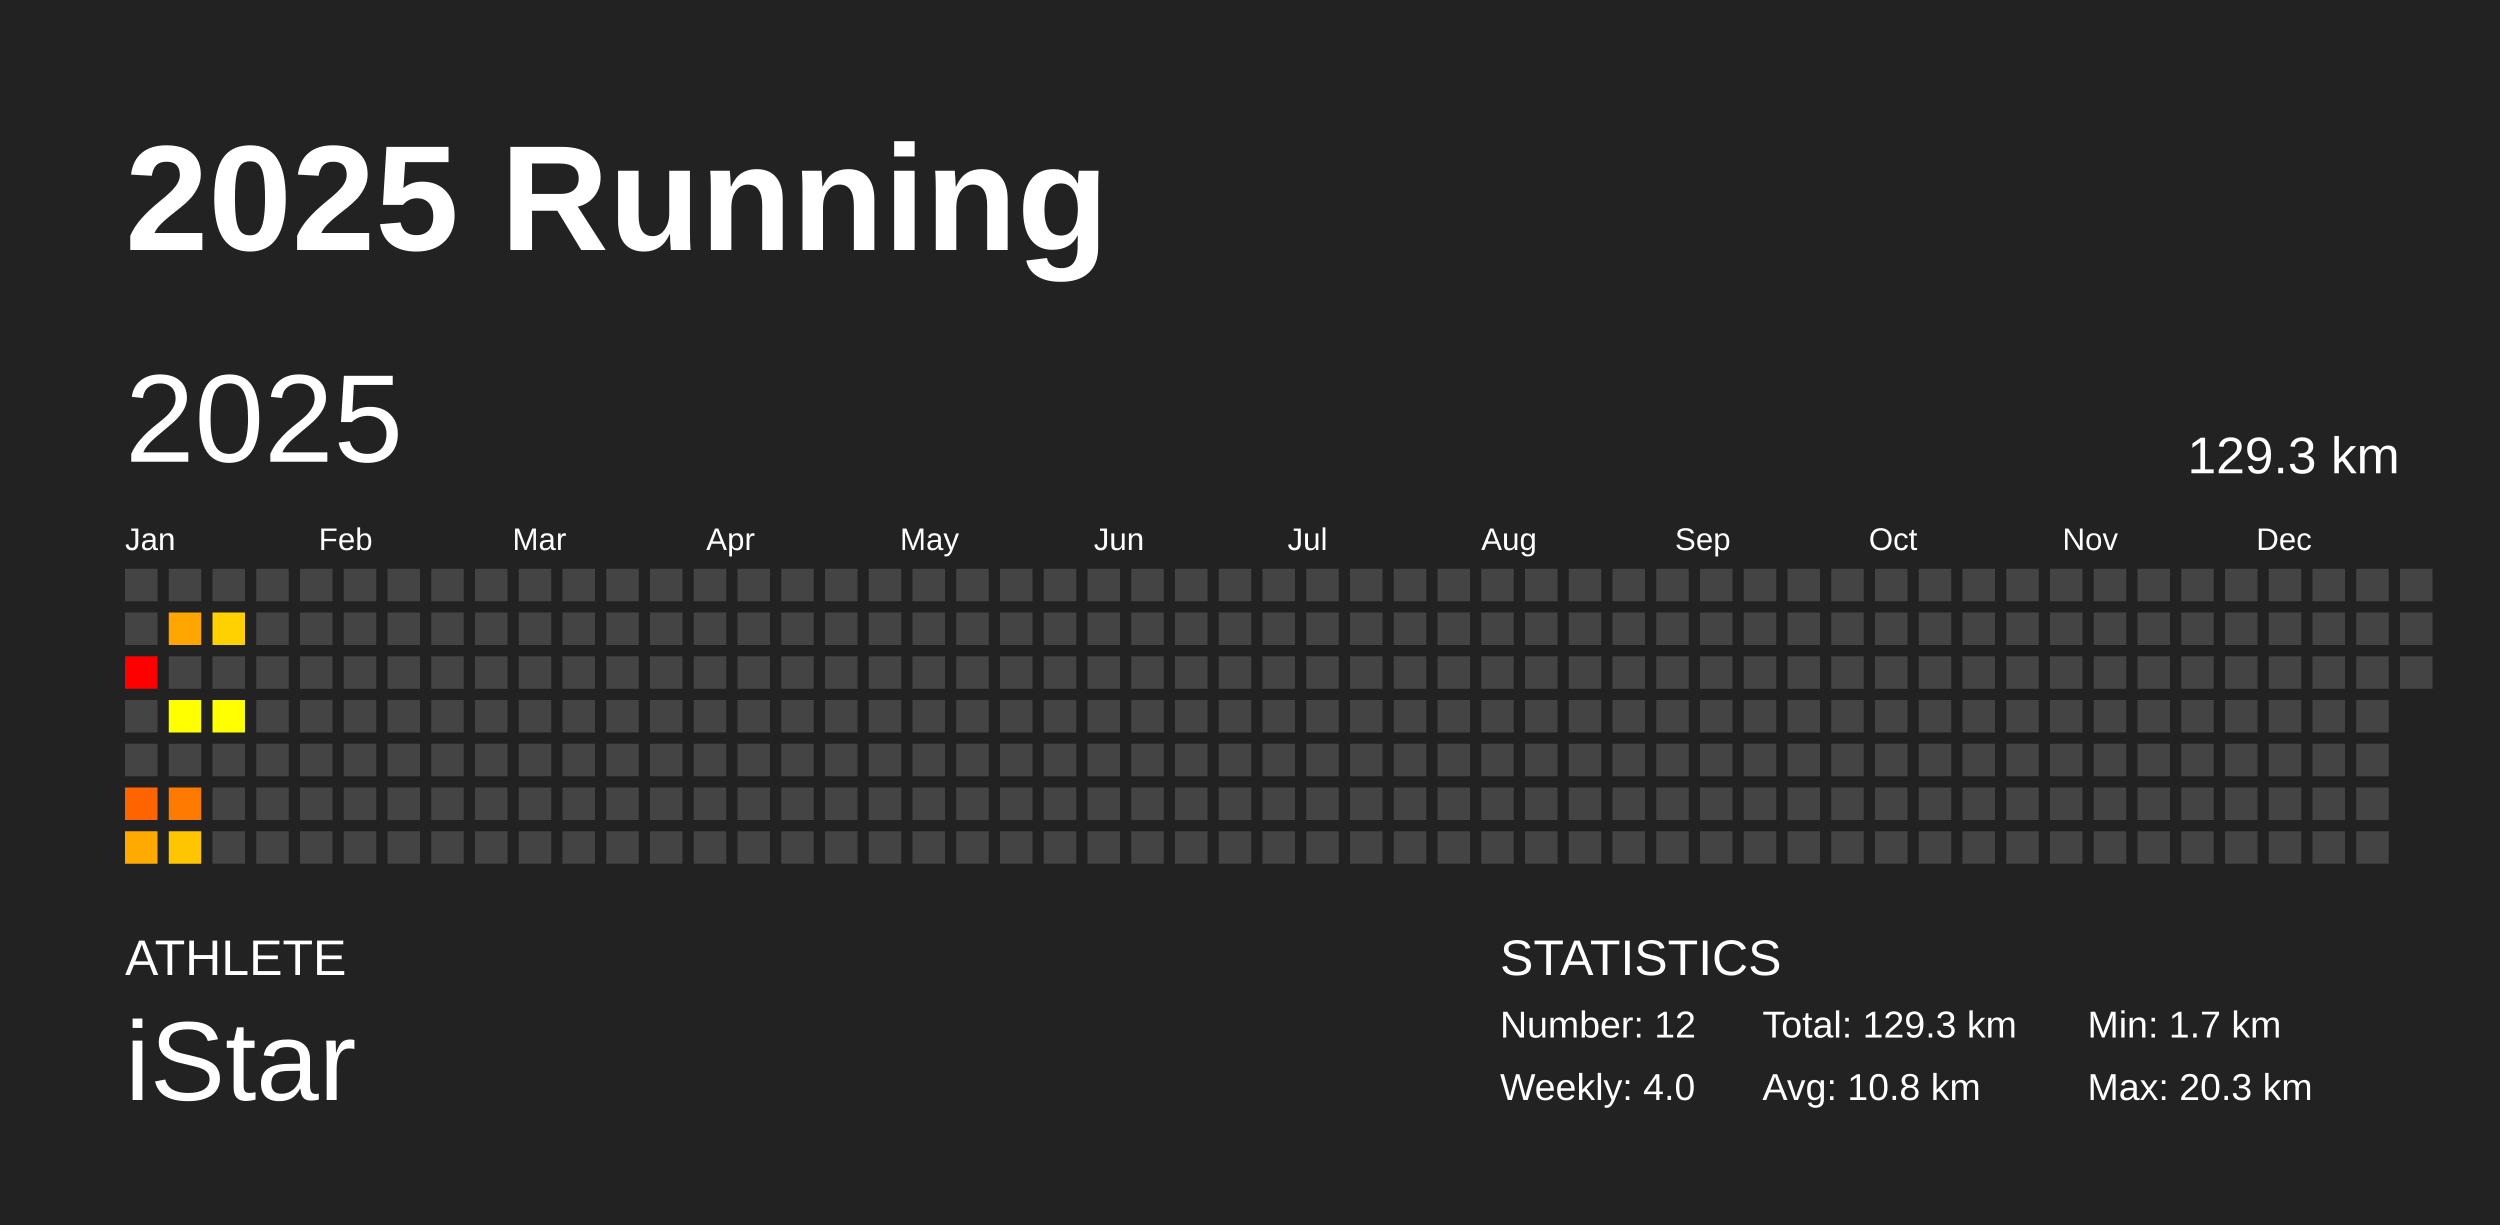
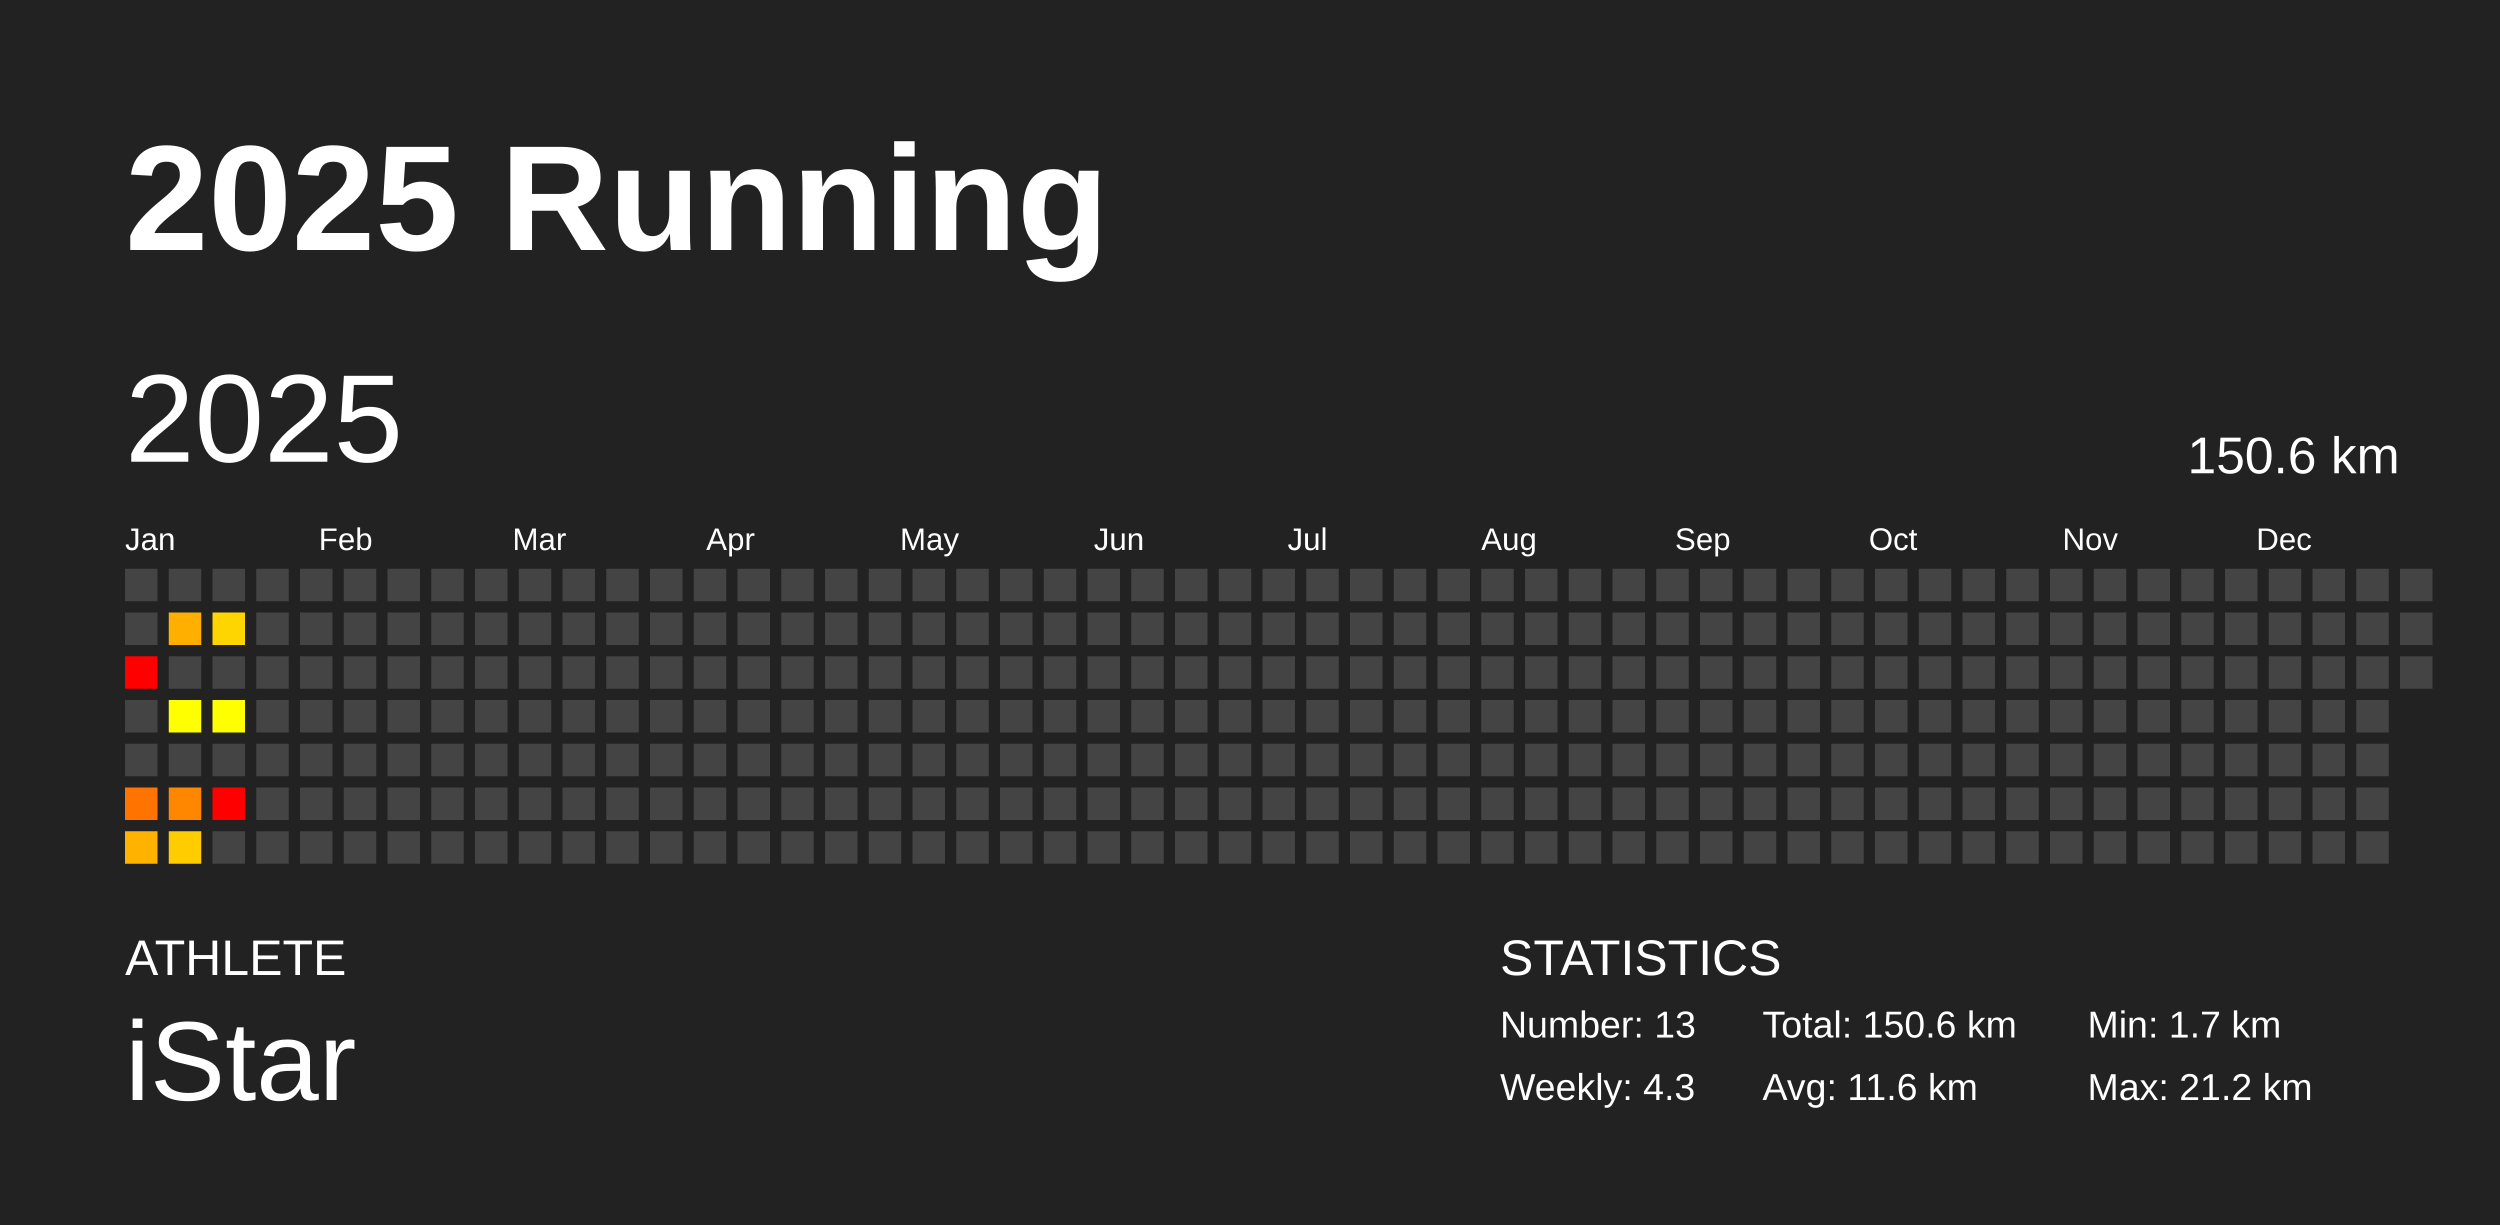
<svg xmlns="http://www.w3.org/2000/svg" baseProfile="full" height="98mm" version="1.1" viewBox="0,0,200,98" width="200mm">
  <defs />
  <rect fill="#222222" height="98" width="200" x="0" y="0" />
  <text fill="#FFFFFF" style="font-size:12px; font-family:Arial; font-weight:bold;" x="10" y="20">2025 Running</text>
  <text fill="#FFFFFF" style="font-size:4px; font-family:Arial" x="10" y="78">ATHLETE</text>
  <text fill="#FFFFFF" style="font-size:9px; font-family:Arial" x="10" y="88">iStar</text>
  <text fill="#FFFFFF" style="font-size:4px; font-family:Arial" x="120" y="78">STATISTICS</text>
-   <text fill="#FFFFFF" style="font-size:3px; font-family:Arial" x="120" y="83">Number: 12</text>
-   <text fill="#FFFFFF" style="font-size:3px; font-family:Arial" x="120" y="88">Weekly: 4.0</text>
-   <text fill="#FFFFFF" style="font-size:3px; font-family:Arial" x="141" y="83">Total: 129.3 km</text>
-   <text fill="#FFFFFF" style="font-size:3px; font-family:Arial" x="141" y="88">Avg: 10.8 km</text>
+   <text fill="#FFFFFF" style="font-size:3px; font-family:Arial" x="120" y="83">Number: 13</text>
+   <text fill="#FFFFFF" style="font-size:3px; font-family:Arial" x="120" y="88">Weekly: 4.3</text>
+   <text fill="#FFFFFF" style="font-size:3px; font-family:Arial" x="141" y="83">Total: 150.6 km</text>
+   <text fill="#FFFFFF" style="font-size:3px; font-family:Arial" x="141" y="88">Avg: 11.6 km</text>
  <text fill="#FFFFFF" style="font-size:3px; font-family:Arial" x="167" y="83">Min: 1.7 km</text>
-   <text fill="#FFFFFF" style="font-size:3px; font-family:Arial" x="167" y="88">Max: 20.3 km</text>
+   <text fill="#FFFFFF" style="font-size:3px; font-family:Arial" x="167" y="88">Max: 21.2 km</text>
  <text dominant-baseline="hanging" fill="#FFFFFF" style="font-size:10.0px; font-family:Arial;" x="10" y="30">2025</text>
-   <text dominant-baseline="hanging" fill="#FFFFFF" style="font-size:4.125px; font-family:Arial;" x="175" y="35">129.3 km</text>
+   <text dominant-baseline="hanging" fill="#FFFFFF" style="font-size:4.125px; font-family:Arial;" x="175" y="35">150.6 km</text>
  <text fill="#FFFFFF" style="font-size:2.5px; font-family:Arial" x="10.0" y="44">Jan</text>
  <text fill="#FFFFFF" style="font-size:2.5px; font-family:Arial" x="25.5" y="44">Feb</text>
  <text fill="#FFFFFF" style="font-size:2.5px; font-family:Arial" x="41.0" y="44">Mar</text>
  <text fill="#FFFFFF" style="font-size:2.5px; font-family:Arial" x="56.5" y="44">Apr</text>
  <text fill="#FFFFFF" style="font-size:2.5px; font-family:Arial" x="72.0" y="44">May</text>
  <text fill="#FFFFFF" style="font-size:2.5px; font-family:Arial" x="87.5" y="44">Jun</text>
  <text fill="#FFFFFF" style="font-size:2.5px; font-family:Arial" x="103.0" y="44">Jul</text>
  <text fill="#FFFFFF" style="font-size:2.5px; font-family:Arial" x="118.5" y="44">Aug</text>
  <text fill="#FFFFFF" style="font-size:2.5px; font-family:Arial" x="134.0" y="44">Sep</text>
  <text fill="#FFFFFF" style="font-size:2.5px; font-family:Arial" x="149.5" y="44">Oct</text>
  <text fill="#FFFFFF" style="font-size:2.5px; font-family:Arial" x="165.0" y="44">Nov</text>
  <text fill="#FFFFFF" style="font-size:2.5px; font-family:Arial" x="180.5" y="44">Dec</text>
  <rect fill="#444444" height="2.6" width="2.6" x="10.0" y="45.5" />
  <rect fill="#444444" height="2.6" width="2.6" x="10.0" y="49.0" />
  <rect fill="red" height="2.6" width="2.6" x="10.0" y="52.5" />
  <rect fill="#444444" height="2.6" width="2.6" x="10.0" y="56.0" />
  <rect fill="#444444" height="2.6" width="2.6" x="10.0" y="59.5" />
-   <rect fill="#ff6400" height="2.6" width="2.6" x="10.0" y="63.0" />
-   <rect fill="#ffaa00" height="2.6" width="2.6" x="10.0" y="66.5" />
+   <rect fill="#ff7300" height="2.6" width="2.6" x="10.0" y="63.0" />
+   <rect fill="#ffb300" height="2.6" width="2.6" x="10.0" y="66.5" />
  <rect fill="#444444" height="2.6" width="2.6" x="13.5" y="45.5" />
-   <rect fill="#ffa700" height="2.6" width="2.6" x="13.5" y="49.0" />
+   <rect fill="#ffaf00" height="2.6" width="2.6" x="13.5" y="49.0" />
  <rect fill="#444444" height="2.6" width="2.6" x="13.5" y="52.5" />
  <rect fill="#ffff00" height="2.6" width="2.6" x="13.5" y="56.0" />
  <rect fill="#444444" height="2.6" width="2.6" x="13.5" y="59.5" />
-   <rect fill="#ff7a00" height="2.6" width="2.6" x="13.5" y="63.0" />
-   <rect fill="#ffc600" height="2.6" width="2.6" x="13.5" y="66.5" />
+   <rect fill="#ff8700" height="2.6" width="2.6" x="13.5" y="63.0" />
+   <rect fill="#ffcc00" height="2.6" width="2.6" x="13.5" y="66.5" />
  <rect fill="#444444" height="2.6" width="2.6" x="17.0" y="45.5" />
-   <rect fill="#ffd100" height="2.6" width="2.6" x="17.0" y="49.0" />
+   <rect fill="#ffd500" height="2.6" width="2.6" x="17.0" y="49.0" />
  <rect fill="#444444" height="2.6" width="2.6" x="17.0" y="52.5" />
  <rect fill="#ffff00" height="2.6" width="2.6" x="17.0" y="56.0" />
  <rect fill="#444444" height="2.6" width="2.6" x="17.0" y="59.5" />
-   <rect fill="#444444" height="2.6" width="2.6" x="17.0" y="63.0" />
+   <rect fill="red" height="2.6" width="2.6" x="17.0" y="63.0" />
  <rect fill="#444444" height="2.6" width="2.6" x="17.0" y="66.5" />
  <rect fill="#444444" height="2.6" width="2.6" x="20.5" y="45.5" />
  <rect fill="#444444" height="2.6" width="2.6" x="20.5" y="49.0" />
  <rect fill="#444444" height="2.6" width="2.6" x="20.5" y="52.5" />
  <rect fill="#444444" height="2.6" width="2.6" x="20.5" y="56.0" />
  <rect fill="#444444" height="2.6" width="2.6" x="20.5" y="59.5" />
  <rect fill="#444444" height="2.6" width="2.6" x="20.5" y="63.0" />
  <rect fill="#444444" height="2.6" width="2.6" x="20.5" y="66.5" />
  <rect fill="#444444" height="2.6" width="2.6" x="24.0" y="45.5" />
  <rect fill="#444444" height="2.6" width="2.6" x="24.0" y="49.0" />
  <rect fill="#444444" height="2.6" width="2.6" x="24.0" y="52.5" />
  <rect fill="#444444" height="2.6" width="2.6" x="24.0" y="56.0" />
  <rect fill="#444444" height="2.6" width="2.6" x="24.0" y="59.5" />
  <rect fill="#444444" height="2.6" width="2.6" x="24.0" y="63.0" />
  <rect fill="#444444" height="2.6" width="2.6" x="24.0" y="66.5" />
  <rect fill="#444444" height="2.6" width="2.6" x="27.5" y="45.5" />
  <rect fill="#444444" height="2.6" width="2.6" x="27.5" y="49.0" />
  <rect fill="#444444" height="2.6" width="2.6" x="27.5" y="52.5" />
  <rect fill="#444444" height="2.6" width="2.6" x="27.5" y="56.0" />
  <rect fill="#444444" height="2.6" width="2.6" x="27.5" y="59.5" />
  <rect fill="#444444" height="2.6" width="2.6" x="27.5" y="63.0" />
  <rect fill="#444444" height="2.6" width="2.6" x="27.5" y="66.5" />
  <rect fill="#444444" height="2.6" width="2.6" x="31.0" y="45.5" />
  <rect fill="#444444" height="2.6" width="2.6" x="31.0" y="49.0" />
  <rect fill="#444444" height="2.6" width="2.6" x="31.0" y="52.5" />
  <rect fill="#444444" height="2.6" width="2.6" x="31.0" y="56.0" />
  <rect fill="#444444" height="2.6" width="2.6" x="31.0" y="59.5" />
  <rect fill="#444444" height="2.6" width="2.6" x="31.0" y="63.0" />
  <rect fill="#444444" height="2.6" width="2.6" x="31.0" y="66.5" />
  <rect fill="#444444" height="2.6" width="2.6" x="34.5" y="45.5" />
  <rect fill="#444444" height="2.6" width="2.6" x="34.5" y="49.0" />
  <rect fill="#444444" height="2.6" width="2.6" x="34.5" y="52.5" />
  <rect fill="#444444" height="2.6" width="2.6" x="34.5" y="56.0" />
  <rect fill="#444444" height="2.6" width="2.6" x="34.5" y="59.5" />
  <rect fill="#444444" height="2.6" width="2.6" x="34.5" y="63.0" />
  <rect fill="#444444" height="2.6" width="2.6" x="34.5" y="66.5" />
  <rect fill="#444444" height="2.6" width="2.6" x="38.0" y="45.5" />
  <rect fill="#444444" height="2.6" width="2.6" x="38.0" y="49.0" />
  <rect fill="#444444" height="2.6" width="2.6" x="38.0" y="52.5" />
  <rect fill="#444444" height="2.6" width="2.6" x="38.0" y="56.0" />
  <rect fill="#444444" height="2.6" width="2.6" x="38.0" y="59.5" />
  <rect fill="#444444" height="2.6" width="2.6" x="38.0" y="63.0" />
  <rect fill="#444444" height="2.6" width="2.6" x="38.0" y="66.5" />
  <rect fill="#444444" height="2.6" width="2.6" x="41.5" y="45.5" />
  <rect fill="#444444" height="2.6" width="2.6" x="41.5" y="49.0" />
  <rect fill="#444444" height="2.6" width="2.6" x="41.5" y="52.5" />
  <rect fill="#444444" height="2.6" width="2.6" x="41.5" y="56.0" />
  <rect fill="#444444" height="2.6" width="2.6" x="41.5" y="59.5" />
  <rect fill="#444444" height="2.6" width="2.6" x="41.5" y="63.0" />
  <rect fill="#444444" height="2.6" width="2.6" x="41.5" y="66.5" />
  <rect fill="#444444" height="2.6" width="2.6" x="45.0" y="45.5" />
  <rect fill="#444444" height="2.6" width="2.6" x="45.0" y="49.0" />
  <rect fill="#444444" height="2.6" width="2.6" x="45.0" y="52.5" />
  <rect fill="#444444" height="2.6" width="2.6" x="45.0" y="56.0" />
  <rect fill="#444444" height="2.6" width="2.6" x="45.0" y="59.5" />
  <rect fill="#444444" height="2.6" width="2.6" x="45.0" y="63.0" />
  <rect fill="#444444" height="2.6" width="2.6" x="45.0" y="66.5" />
  <rect fill="#444444" height="2.6" width="2.6" x="48.5" y="45.5" />
  <rect fill="#444444" height="2.6" width="2.6" x="48.5" y="49.0" />
  <rect fill="#444444" height="2.6" width="2.6" x="48.5" y="52.5" />
  <rect fill="#444444" height="2.6" width="2.6" x="48.5" y="56.0" />
  <rect fill="#444444" height="2.6" width="2.6" x="48.5" y="59.5" />
  <rect fill="#444444" height="2.6" width="2.6" x="48.5" y="63.0" />
  <rect fill="#444444" height="2.6" width="2.6" x="48.5" y="66.5" />
  <rect fill="#444444" height="2.6" width="2.6" x="52.0" y="45.5" />
  <rect fill="#444444" height="2.6" width="2.6" x="52.0" y="49.0" />
  <rect fill="#444444" height="2.6" width="2.6" x="52.0" y="52.5" />
  <rect fill="#444444" height="2.6" width="2.6" x="52.0" y="56.0" />
  <rect fill="#444444" height="2.6" width="2.6" x="52.0" y="59.5" />
  <rect fill="#444444" height="2.6" width="2.6" x="52.0" y="63.0" />
  <rect fill="#444444" height="2.6" width="2.6" x="52.0" y="66.5" />
  <rect fill="#444444" height="2.6" width="2.6" x="55.5" y="45.5" />
  <rect fill="#444444" height="2.6" width="2.6" x="55.5" y="49.0" />
  <rect fill="#444444" height="2.6" width="2.6" x="55.5" y="52.5" />
  <rect fill="#444444" height="2.6" width="2.6" x="55.5" y="56.0" />
  <rect fill="#444444" height="2.6" width="2.6" x="55.5" y="59.5" />
  <rect fill="#444444" height="2.6" width="2.6" x="55.5" y="63.0" />
  <rect fill="#444444" height="2.6" width="2.6" x="55.5" y="66.5" />
  <rect fill="#444444" height="2.6" width="2.6" x="59.0" y="45.5" />
  <rect fill="#444444" height="2.6" width="2.6" x="59.0" y="49.0" />
  <rect fill="#444444" height="2.6" width="2.6" x="59.0" y="52.5" />
  <rect fill="#444444" height="2.6" width="2.6" x="59.0" y="56.0" />
  <rect fill="#444444" height="2.6" width="2.6" x="59.0" y="59.5" />
  <rect fill="#444444" height="2.6" width="2.6" x="59.0" y="63.0" />
  <rect fill="#444444" height="2.6" width="2.6" x="59.0" y="66.5" />
  <rect fill="#444444" height="2.6" width="2.6" x="62.5" y="45.5" />
  <rect fill="#444444" height="2.6" width="2.6" x="62.5" y="49.0" />
  <rect fill="#444444" height="2.6" width="2.6" x="62.5" y="52.5" />
  <rect fill="#444444" height="2.6" width="2.6" x="62.5" y="56.0" />
  <rect fill="#444444" height="2.6" width="2.6" x="62.5" y="59.5" />
  <rect fill="#444444" height="2.6" width="2.6" x="62.5" y="63.0" />
  <rect fill="#444444" height="2.6" width="2.6" x="62.5" y="66.5" />
  <rect fill="#444444" height="2.6" width="2.6" x="66.0" y="45.5" />
  <rect fill="#444444" height="2.6" width="2.6" x="66.0" y="49.0" />
  <rect fill="#444444" height="2.6" width="2.6" x="66.0" y="52.5" />
  <rect fill="#444444" height="2.6" width="2.6" x="66.0" y="56.0" />
  <rect fill="#444444" height="2.6" width="2.6" x="66.0" y="59.5" />
  <rect fill="#444444" height="2.6" width="2.6" x="66.0" y="63.0" />
  <rect fill="#444444" height="2.6" width="2.6" x="66.0" y="66.5" />
  <rect fill="#444444" height="2.6" width="2.6" x="69.5" y="45.5" />
  <rect fill="#444444" height="2.6" width="2.6" x="69.5" y="49.0" />
  <rect fill="#444444" height="2.6" width="2.6" x="69.5" y="52.5" />
  <rect fill="#444444" height="2.6" width="2.6" x="69.5" y="56.0" />
  <rect fill="#444444" height="2.6" width="2.6" x="69.5" y="59.5" />
  <rect fill="#444444" height="2.6" width="2.6" x="69.5" y="63.0" />
  <rect fill="#444444" height="2.6" width="2.6" x="69.5" y="66.5" />
  <rect fill="#444444" height="2.6" width="2.6" x="73.0" y="45.5" />
  <rect fill="#444444" height="2.6" width="2.6" x="73.0" y="49.0" />
  <rect fill="#444444" height="2.6" width="2.6" x="73.0" y="52.5" />
  <rect fill="#444444" height="2.6" width="2.6" x="73.0" y="56.0" />
  <rect fill="#444444" height="2.6" width="2.6" x="73.0" y="59.5" />
  <rect fill="#444444" height="2.6" width="2.6" x="73.0" y="63.0" />
  <rect fill="#444444" height="2.6" width="2.6" x="73.0" y="66.5" />
  <rect fill="#444444" height="2.6" width="2.6" x="76.5" y="45.5" />
  <rect fill="#444444" height="2.6" width="2.6" x="76.5" y="49.0" />
  <rect fill="#444444" height="2.6" width="2.6" x="76.5" y="52.5" />
  <rect fill="#444444" height="2.6" width="2.6" x="76.5" y="56.0" />
  <rect fill="#444444" height="2.6" width="2.6" x="76.5" y="59.5" />
  <rect fill="#444444" height="2.6" width="2.6" x="76.5" y="63.0" />
  <rect fill="#444444" height="2.6" width="2.6" x="76.5" y="66.5" />
  <rect fill="#444444" height="2.6" width="2.6" x="80.0" y="45.5" />
  <rect fill="#444444" height="2.6" width="2.6" x="80.0" y="49.0" />
  <rect fill="#444444" height="2.6" width="2.6" x="80.0" y="52.5" />
  <rect fill="#444444" height="2.6" width="2.6" x="80.0" y="56.0" />
  <rect fill="#444444" height="2.6" width="2.6" x="80.0" y="59.5" />
  <rect fill="#444444" height="2.6" width="2.6" x="80.0" y="63.0" />
  <rect fill="#444444" height="2.6" width="2.6" x="80.0" y="66.5" />
  <rect fill="#444444" height="2.6" width="2.6" x="83.5" y="45.5" />
  <rect fill="#444444" height="2.6" width="2.6" x="83.5" y="49.0" />
  <rect fill="#444444" height="2.6" width="2.6" x="83.5" y="52.5" />
  <rect fill="#444444" height="2.6" width="2.6" x="83.5" y="56.0" />
  <rect fill="#444444" height="2.6" width="2.6" x="83.5" y="59.5" />
  <rect fill="#444444" height="2.6" width="2.6" x="83.5" y="63.0" />
  <rect fill="#444444" height="2.6" width="2.6" x="83.5" y="66.5" />
  <rect fill="#444444" height="2.6" width="2.6" x="87.0" y="45.5" />
  <rect fill="#444444" height="2.6" width="2.6" x="87.0" y="49.0" />
  <rect fill="#444444" height="2.6" width="2.6" x="87.0" y="52.5" />
  <rect fill="#444444" height="2.6" width="2.6" x="87.0" y="56.0" />
  <rect fill="#444444" height="2.6" width="2.6" x="87.0" y="59.5" />
  <rect fill="#444444" height="2.6" width="2.6" x="87.0" y="63.0" />
  <rect fill="#444444" height="2.6" width="2.6" x="87.0" y="66.5" />
  <rect fill="#444444" height="2.6" width="2.6" x="90.5" y="45.5" />
  <rect fill="#444444" height="2.6" width="2.6" x="90.5" y="49.0" />
  <rect fill="#444444" height="2.6" width="2.6" x="90.5" y="52.5" />
  <rect fill="#444444" height="2.6" width="2.6" x="90.5" y="56.0" />
  <rect fill="#444444" height="2.6" width="2.6" x="90.5" y="59.5" />
  <rect fill="#444444" height="2.6" width="2.6" x="90.5" y="63.0" />
  <rect fill="#444444" height="2.6" width="2.6" x="90.5" y="66.5" />
  <rect fill="#444444" height="2.6" width="2.6" x="94.0" y="45.5" />
  <rect fill="#444444" height="2.6" width="2.6" x="94.0" y="49.0" />
  <rect fill="#444444" height="2.6" width="2.6" x="94.0" y="52.5" />
  <rect fill="#444444" height="2.6" width="2.6" x="94.0" y="56.0" />
  <rect fill="#444444" height="2.6" width="2.6" x="94.0" y="59.5" />
  <rect fill="#444444" height="2.6" width="2.6" x="94.0" y="63.0" />
  <rect fill="#444444" height="2.6" width="2.6" x="94.0" y="66.5" />
  <rect fill="#444444" height="2.6" width="2.6" x="97.5" y="45.5" />
  <rect fill="#444444" height="2.6" width="2.6" x="97.5" y="49.0" />
  <rect fill="#444444" height="2.6" width="2.6" x="97.5" y="52.5" />
  <rect fill="#444444" height="2.6" width="2.6" x="97.5" y="56.0" />
  <rect fill="#444444" height="2.6" width="2.6" x="97.5" y="59.5" />
  <rect fill="#444444" height="2.6" width="2.6" x="97.5" y="63.0" />
  <rect fill="#444444" height="2.6" width="2.6" x="97.5" y="66.5" />
  <rect fill="#444444" height="2.6" width="2.6" x="101.0" y="45.5" />
  <rect fill="#444444" height="2.6" width="2.6" x="101.0" y="49.0" />
  <rect fill="#444444" height="2.6" width="2.6" x="101.0" y="52.5" />
  <rect fill="#444444" height="2.6" width="2.6" x="101.0" y="56.0" />
  <rect fill="#444444" height="2.6" width="2.6" x="101.0" y="59.5" />
  <rect fill="#444444" height="2.6" width="2.6" x="101.0" y="63.0" />
  <rect fill="#444444" height="2.6" width="2.6" x="101.0" y="66.5" />
  <rect fill="#444444" height="2.6" width="2.6" x="104.5" y="45.5" />
  <rect fill="#444444" height="2.6" width="2.6" x="104.5" y="49.0" />
  <rect fill="#444444" height="2.6" width="2.6" x="104.5" y="52.5" />
  <rect fill="#444444" height="2.6" width="2.6" x="104.5" y="56.0" />
  <rect fill="#444444" height="2.6" width="2.6" x="104.5" y="59.5" />
  <rect fill="#444444" height="2.6" width="2.6" x="104.5" y="63.0" />
  <rect fill="#444444" height="2.6" width="2.6" x="104.5" y="66.5" />
  <rect fill="#444444" height="2.6" width="2.6" x="108.0" y="45.5" />
  <rect fill="#444444" height="2.6" width="2.6" x="108.0" y="49.0" />
  <rect fill="#444444" height="2.6" width="2.6" x="108.0" y="52.5" />
  <rect fill="#444444" height="2.6" width="2.6" x="108.0" y="56.0" />
  <rect fill="#444444" height="2.6" width="2.6" x="108.0" y="59.5" />
  <rect fill="#444444" height="2.6" width="2.6" x="108.0" y="63.0" />
  <rect fill="#444444" height="2.6" width="2.6" x="108.0" y="66.5" />
  <rect fill="#444444" height="2.6" width="2.6" x="111.5" y="45.5" />
  <rect fill="#444444" height="2.6" width="2.6" x="111.5" y="49.0" />
  <rect fill="#444444" height="2.6" width="2.6" x="111.5" y="52.5" />
  <rect fill="#444444" height="2.6" width="2.6" x="111.5" y="56.0" />
  <rect fill="#444444" height="2.6" width="2.6" x="111.5" y="59.5" />
  <rect fill="#444444" height="2.6" width="2.6" x="111.5" y="63.0" />
  <rect fill="#444444" height="2.6" width="2.6" x="111.5" y="66.5" />
  <rect fill="#444444" height="2.6" width="2.6" x="115.0" y="45.5" />
  <rect fill="#444444" height="2.6" width="2.6" x="115.0" y="49.0" />
  <rect fill="#444444" height="2.6" width="2.6" x="115.0" y="52.5" />
  <rect fill="#444444" height="2.6" width="2.6" x="115.0" y="56.0" />
  <rect fill="#444444" height="2.6" width="2.6" x="115.0" y="59.5" />
  <rect fill="#444444" height="2.6" width="2.6" x="115.0" y="63.0" />
  <rect fill="#444444" height="2.6" width="2.6" x="115.0" y="66.5" />
  <rect fill="#444444" height="2.6" width="2.6" x="118.5" y="45.5" />
  <rect fill="#444444" height="2.6" width="2.6" x="118.5" y="49.0" />
  <rect fill="#444444" height="2.6" width="2.6" x="118.5" y="52.5" />
  <rect fill="#444444" height="2.6" width="2.6" x="118.5" y="56.0" />
  <rect fill="#444444" height="2.6" width="2.6" x="118.5" y="59.5" />
  <rect fill="#444444" height="2.6" width="2.6" x="118.5" y="63.0" />
  <rect fill="#444444" height="2.6" width="2.6" x="118.5" y="66.5" />
  <rect fill="#444444" height="2.6" width="2.6" x="122.0" y="45.5" />
  <rect fill="#444444" height="2.6" width="2.6" x="122.0" y="49.0" />
  <rect fill="#444444" height="2.6" width="2.6" x="122.0" y="52.5" />
  <rect fill="#444444" height="2.6" width="2.6" x="122.0" y="56.0" />
  <rect fill="#444444" height="2.6" width="2.6" x="122.0" y="59.5" />
  <rect fill="#444444" height="2.6" width="2.6" x="122.0" y="63.0" />
  <rect fill="#444444" height="2.6" width="2.6" x="122.0" y="66.5" />
  <rect fill="#444444" height="2.6" width="2.6" x="125.5" y="45.5" />
  <rect fill="#444444" height="2.6" width="2.6" x="125.5" y="49.0" />
  <rect fill="#444444" height="2.6" width="2.6" x="125.5" y="52.5" />
  <rect fill="#444444" height="2.6" width="2.6" x="125.5" y="56.0" />
  <rect fill="#444444" height="2.6" width="2.6" x="125.5" y="59.5" />
  <rect fill="#444444" height="2.6" width="2.6" x="125.5" y="63.0" />
  <rect fill="#444444" height="2.6" width="2.6" x="125.5" y="66.5" />
  <rect fill="#444444" height="2.6" width="2.6" x="129.0" y="45.5" />
  <rect fill="#444444" height="2.6" width="2.6" x="129.0" y="49.0" />
  <rect fill="#444444" height="2.6" width="2.6" x="129.0" y="52.5" />
  <rect fill="#444444" height="2.6" width="2.6" x="129.0" y="56.0" />
  <rect fill="#444444" height="2.6" width="2.6" x="129.0" y="59.5" />
  <rect fill="#444444" height="2.6" width="2.6" x="129.0" y="63.0" />
  <rect fill="#444444" height="2.6" width="2.6" x="129.0" y="66.5" />
  <rect fill="#444444" height="2.6" width="2.6" x="132.5" y="45.5" />
  <rect fill="#444444" height="2.6" width="2.6" x="132.5" y="49.0" />
  <rect fill="#444444" height="2.6" width="2.6" x="132.5" y="52.5" />
  <rect fill="#444444" height="2.6" width="2.6" x="132.5" y="56.0" />
  <rect fill="#444444" height="2.6" width="2.6" x="132.5" y="59.5" />
  <rect fill="#444444" height="2.6" width="2.6" x="132.5" y="63.0" />
  <rect fill="#444444" height="2.6" width="2.6" x="132.5" y="66.5" />
  <rect fill="#444444" height="2.6" width="2.6" x="136.0" y="45.5" />
  <rect fill="#444444" height="2.6" width="2.6" x="136.0" y="49.0" />
  <rect fill="#444444" height="2.6" width="2.6" x="136.0" y="52.5" />
  <rect fill="#444444" height="2.6" width="2.6" x="136.0" y="56.0" />
  <rect fill="#444444" height="2.6" width="2.6" x="136.0" y="59.5" />
  <rect fill="#444444" height="2.6" width="2.6" x="136.0" y="63.0" />
  <rect fill="#444444" height="2.6" width="2.6" x="136.0" y="66.5" />
  <rect fill="#444444" height="2.6" width="2.6" x="139.5" y="45.5" />
  <rect fill="#444444" height="2.6" width="2.6" x="139.5" y="49.0" />
  <rect fill="#444444" height="2.6" width="2.6" x="139.5" y="52.5" />
  <rect fill="#444444" height="2.6" width="2.6" x="139.5" y="56.0" />
  <rect fill="#444444" height="2.6" width="2.6" x="139.5" y="59.5" />
  <rect fill="#444444" height="2.6" width="2.6" x="139.5" y="63.0" />
  <rect fill="#444444" height="2.6" width="2.6" x="139.5" y="66.5" />
  <rect fill="#444444" height="2.6" width="2.6" x="143.0" y="45.5" />
  <rect fill="#444444" height="2.6" width="2.6" x="143.0" y="49.0" />
  <rect fill="#444444" height="2.6" width="2.6" x="143.0" y="52.5" />
  <rect fill="#444444" height="2.6" width="2.6" x="143.0" y="56.0" />
  <rect fill="#444444" height="2.6" width="2.6" x="143.0" y="59.5" />
  <rect fill="#444444" height="2.6" width="2.6" x="143.0" y="63.0" />
  <rect fill="#444444" height="2.6" width="2.6" x="143.0" y="66.5" />
  <rect fill="#444444" height="2.6" width="2.6" x="146.5" y="45.5" />
  <rect fill="#444444" height="2.6" width="2.6" x="146.5" y="49.0" />
  <rect fill="#444444" height="2.6" width="2.6" x="146.5" y="52.5" />
  <rect fill="#444444" height="2.6" width="2.6" x="146.5" y="56.0" />
  <rect fill="#444444" height="2.6" width="2.6" x="146.5" y="59.5" />
  <rect fill="#444444" height="2.6" width="2.6" x="146.5" y="63.0" />
  <rect fill="#444444" height="2.6" width="2.6" x="146.5" y="66.5" />
  <rect fill="#444444" height="2.6" width="2.6" x="150.0" y="45.5" />
  <rect fill="#444444" height="2.6" width="2.6" x="150.0" y="49.0" />
  <rect fill="#444444" height="2.6" width="2.6" x="150.0" y="52.5" />
  <rect fill="#444444" height="2.6" width="2.6" x="150.0" y="56.0" />
  <rect fill="#444444" height="2.6" width="2.6" x="150.0" y="59.5" />
  <rect fill="#444444" height="2.6" width="2.6" x="150.0" y="63.0" />
  <rect fill="#444444" height="2.6" width="2.6" x="150.0" y="66.5" />
  <rect fill="#444444" height="2.6" width="2.6" x="153.5" y="45.5" />
  <rect fill="#444444" height="2.6" width="2.6" x="153.5" y="49.0" />
  <rect fill="#444444" height="2.6" width="2.6" x="153.5" y="52.5" />
  <rect fill="#444444" height="2.6" width="2.6" x="153.5" y="56.0" />
  <rect fill="#444444" height="2.6" width="2.6" x="153.5" y="59.5" />
  <rect fill="#444444" height="2.6" width="2.6" x="153.5" y="63.0" />
  <rect fill="#444444" height="2.6" width="2.6" x="153.5" y="66.5" />
  <rect fill="#444444" height="2.6" width="2.6" x="157.0" y="45.5" />
  <rect fill="#444444" height="2.6" width="2.6" x="157.0" y="49.0" />
  <rect fill="#444444" height="2.6" width="2.6" x="157.0" y="52.5" />
  <rect fill="#444444" height="2.6" width="2.6" x="157.0" y="56.0" />
  <rect fill="#444444" height="2.6" width="2.6" x="157.0" y="59.5" />
  <rect fill="#444444" height="2.6" width="2.6" x="157.0" y="63.0" />
  <rect fill="#444444" height="2.6" width="2.6" x="157.0" y="66.5" />
  <rect fill="#444444" height="2.6" width="2.6" x="160.5" y="45.5" />
  <rect fill="#444444" height="2.6" width="2.6" x="160.5" y="49.0" />
  <rect fill="#444444" height="2.6" width="2.6" x="160.5" y="52.5" />
  <rect fill="#444444" height="2.6" width="2.6" x="160.5" y="56.0" />
  <rect fill="#444444" height="2.6" width="2.6" x="160.5" y="59.5" />
  <rect fill="#444444" height="2.6" width="2.6" x="160.5" y="63.0" />
  <rect fill="#444444" height="2.6" width="2.6" x="160.5" y="66.5" />
  <rect fill="#444444" height="2.6" width="2.6" x="164.0" y="45.5" />
  <rect fill="#444444" height="2.6" width="2.6" x="164.0" y="49.0" />
  <rect fill="#444444" height="2.6" width="2.6" x="164.0" y="52.5" />
  <rect fill="#444444" height="2.6" width="2.6" x="164.0" y="56.0" />
  <rect fill="#444444" height="2.6" width="2.6" x="164.0" y="59.5" />
  <rect fill="#444444" height="2.6" width="2.6" x="164.0" y="63.0" />
  <rect fill="#444444" height="2.6" width="2.6" x="164.0" y="66.5" />
  <rect fill="#444444" height="2.6" width="2.6" x="167.5" y="45.5" />
  <rect fill="#444444" height="2.6" width="2.6" x="167.5" y="49.0" />
  <rect fill="#444444" height="2.6" width="2.6" x="167.5" y="52.5" />
  <rect fill="#444444" height="2.6" width="2.6" x="167.5" y="56.0" />
  <rect fill="#444444" height="2.6" width="2.6" x="167.5" y="59.5" />
  <rect fill="#444444" height="2.6" width="2.6" x="167.5" y="63.0" />
  <rect fill="#444444" height="2.6" width="2.6" x="167.5" y="66.5" />
  <rect fill="#444444" height="2.6" width="2.6" x="171.0" y="45.5" />
  <rect fill="#444444" height="2.6" width="2.6" x="171.0" y="49.0" />
  <rect fill="#444444" height="2.6" width="2.6" x="171.0" y="52.5" />
  <rect fill="#444444" height="2.6" width="2.6" x="171.0" y="56.0" />
  <rect fill="#444444" height="2.6" width="2.6" x="171.0" y="59.5" />
  <rect fill="#444444" height="2.6" width="2.6" x="171.0" y="63.0" />
  <rect fill="#444444" height="2.6" width="2.6" x="171.0" y="66.5" />
  <rect fill="#444444" height="2.6" width="2.6" x="174.5" y="45.5" />
  <rect fill="#444444" height="2.6" width="2.6" x="174.5" y="49.0" />
  <rect fill="#444444" height="2.6" width="2.6" x="174.5" y="52.5" />
  <rect fill="#444444" height="2.6" width="2.6" x="174.5" y="56.0" />
  <rect fill="#444444" height="2.6" width="2.6" x="174.5" y="59.5" />
  <rect fill="#444444" height="2.6" width="2.6" x="174.5" y="63.0" />
  <rect fill="#444444" height="2.6" width="2.6" x="174.5" y="66.5" />
  <rect fill="#444444" height="2.6" width="2.6" x="178.0" y="45.5" />
  <rect fill="#444444" height="2.6" width="2.6" x="178.0" y="49.0" />
  <rect fill="#444444" height="2.6" width="2.6" x="178.0" y="52.5" />
  <rect fill="#444444" height="2.6" width="2.6" x="178.0" y="56.0" />
  <rect fill="#444444" height="2.6" width="2.6" x="178.0" y="59.5" />
  <rect fill="#444444" height="2.6" width="2.6" x="178.0" y="63.0" />
  <rect fill="#444444" height="2.6" width="2.6" x="178.0" y="66.5" />
  <rect fill="#444444" height="2.6" width="2.6" x="181.5" y="45.5" />
  <rect fill="#444444" height="2.6" width="2.6" x="181.5" y="49.0" />
  <rect fill="#444444" height="2.6" width="2.6" x="181.5" y="52.5" />
  <rect fill="#444444" height="2.6" width="2.6" x="181.5" y="56.0" />
  <rect fill="#444444" height="2.6" width="2.6" x="181.5" y="59.5" />
  <rect fill="#444444" height="2.6" width="2.6" x="181.5" y="63.0" />
  <rect fill="#444444" height="2.6" width="2.6" x="181.5" y="66.5" />
  <rect fill="#444444" height="2.6" width="2.6" x="185.0" y="45.5" />
  <rect fill="#444444" height="2.6" width="2.6" x="185.0" y="49.0" />
  <rect fill="#444444" height="2.6" width="2.6" x="185.0" y="52.5" />
  <rect fill="#444444" height="2.6" width="2.6" x="185.0" y="56.0" />
  <rect fill="#444444" height="2.6" width="2.6" x="185.0" y="59.5" />
  <rect fill="#444444" height="2.6" width="2.6" x="185.0" y="63.0" />
  <rect fill="#444444" height="2.6" width="2.6" x="185.0" y="66.5" />
  <rect fill="#444444" height="2.6" width="2.6" x="188.5" y="45.5" />
  <rect fill="#444444" height="2.6" width="2.6" x="188.5" y="49.0" />
  <rect fill="#444444" height="2.6" width="2.6" x="188.5" y="52.5" />
  <rect fill="#444444" height="2.6" width="2.6" x="188.5" y="56.0" />
  <rect fill="#444444" height="2.6" width="2.6" x="188.5" y="59.5" />
  <rect fill="#444444" height="2.6" width="2.6" x="188.5" y="63.0" />
  <rect fill="#444444" height="2.6" width="2.6" x="188.5" y="66.5" />
  <rect fill="#444444" height="2.6" width="2.6" x="192.0" y="45.5" />
  <rect fill="#444444" height="2.6" width="2.6" x="192.0" y="49.0" />
  <rect fill="#444444" height="2.6" width="2.6" x="192.0" y="52.5" />
</svg>
